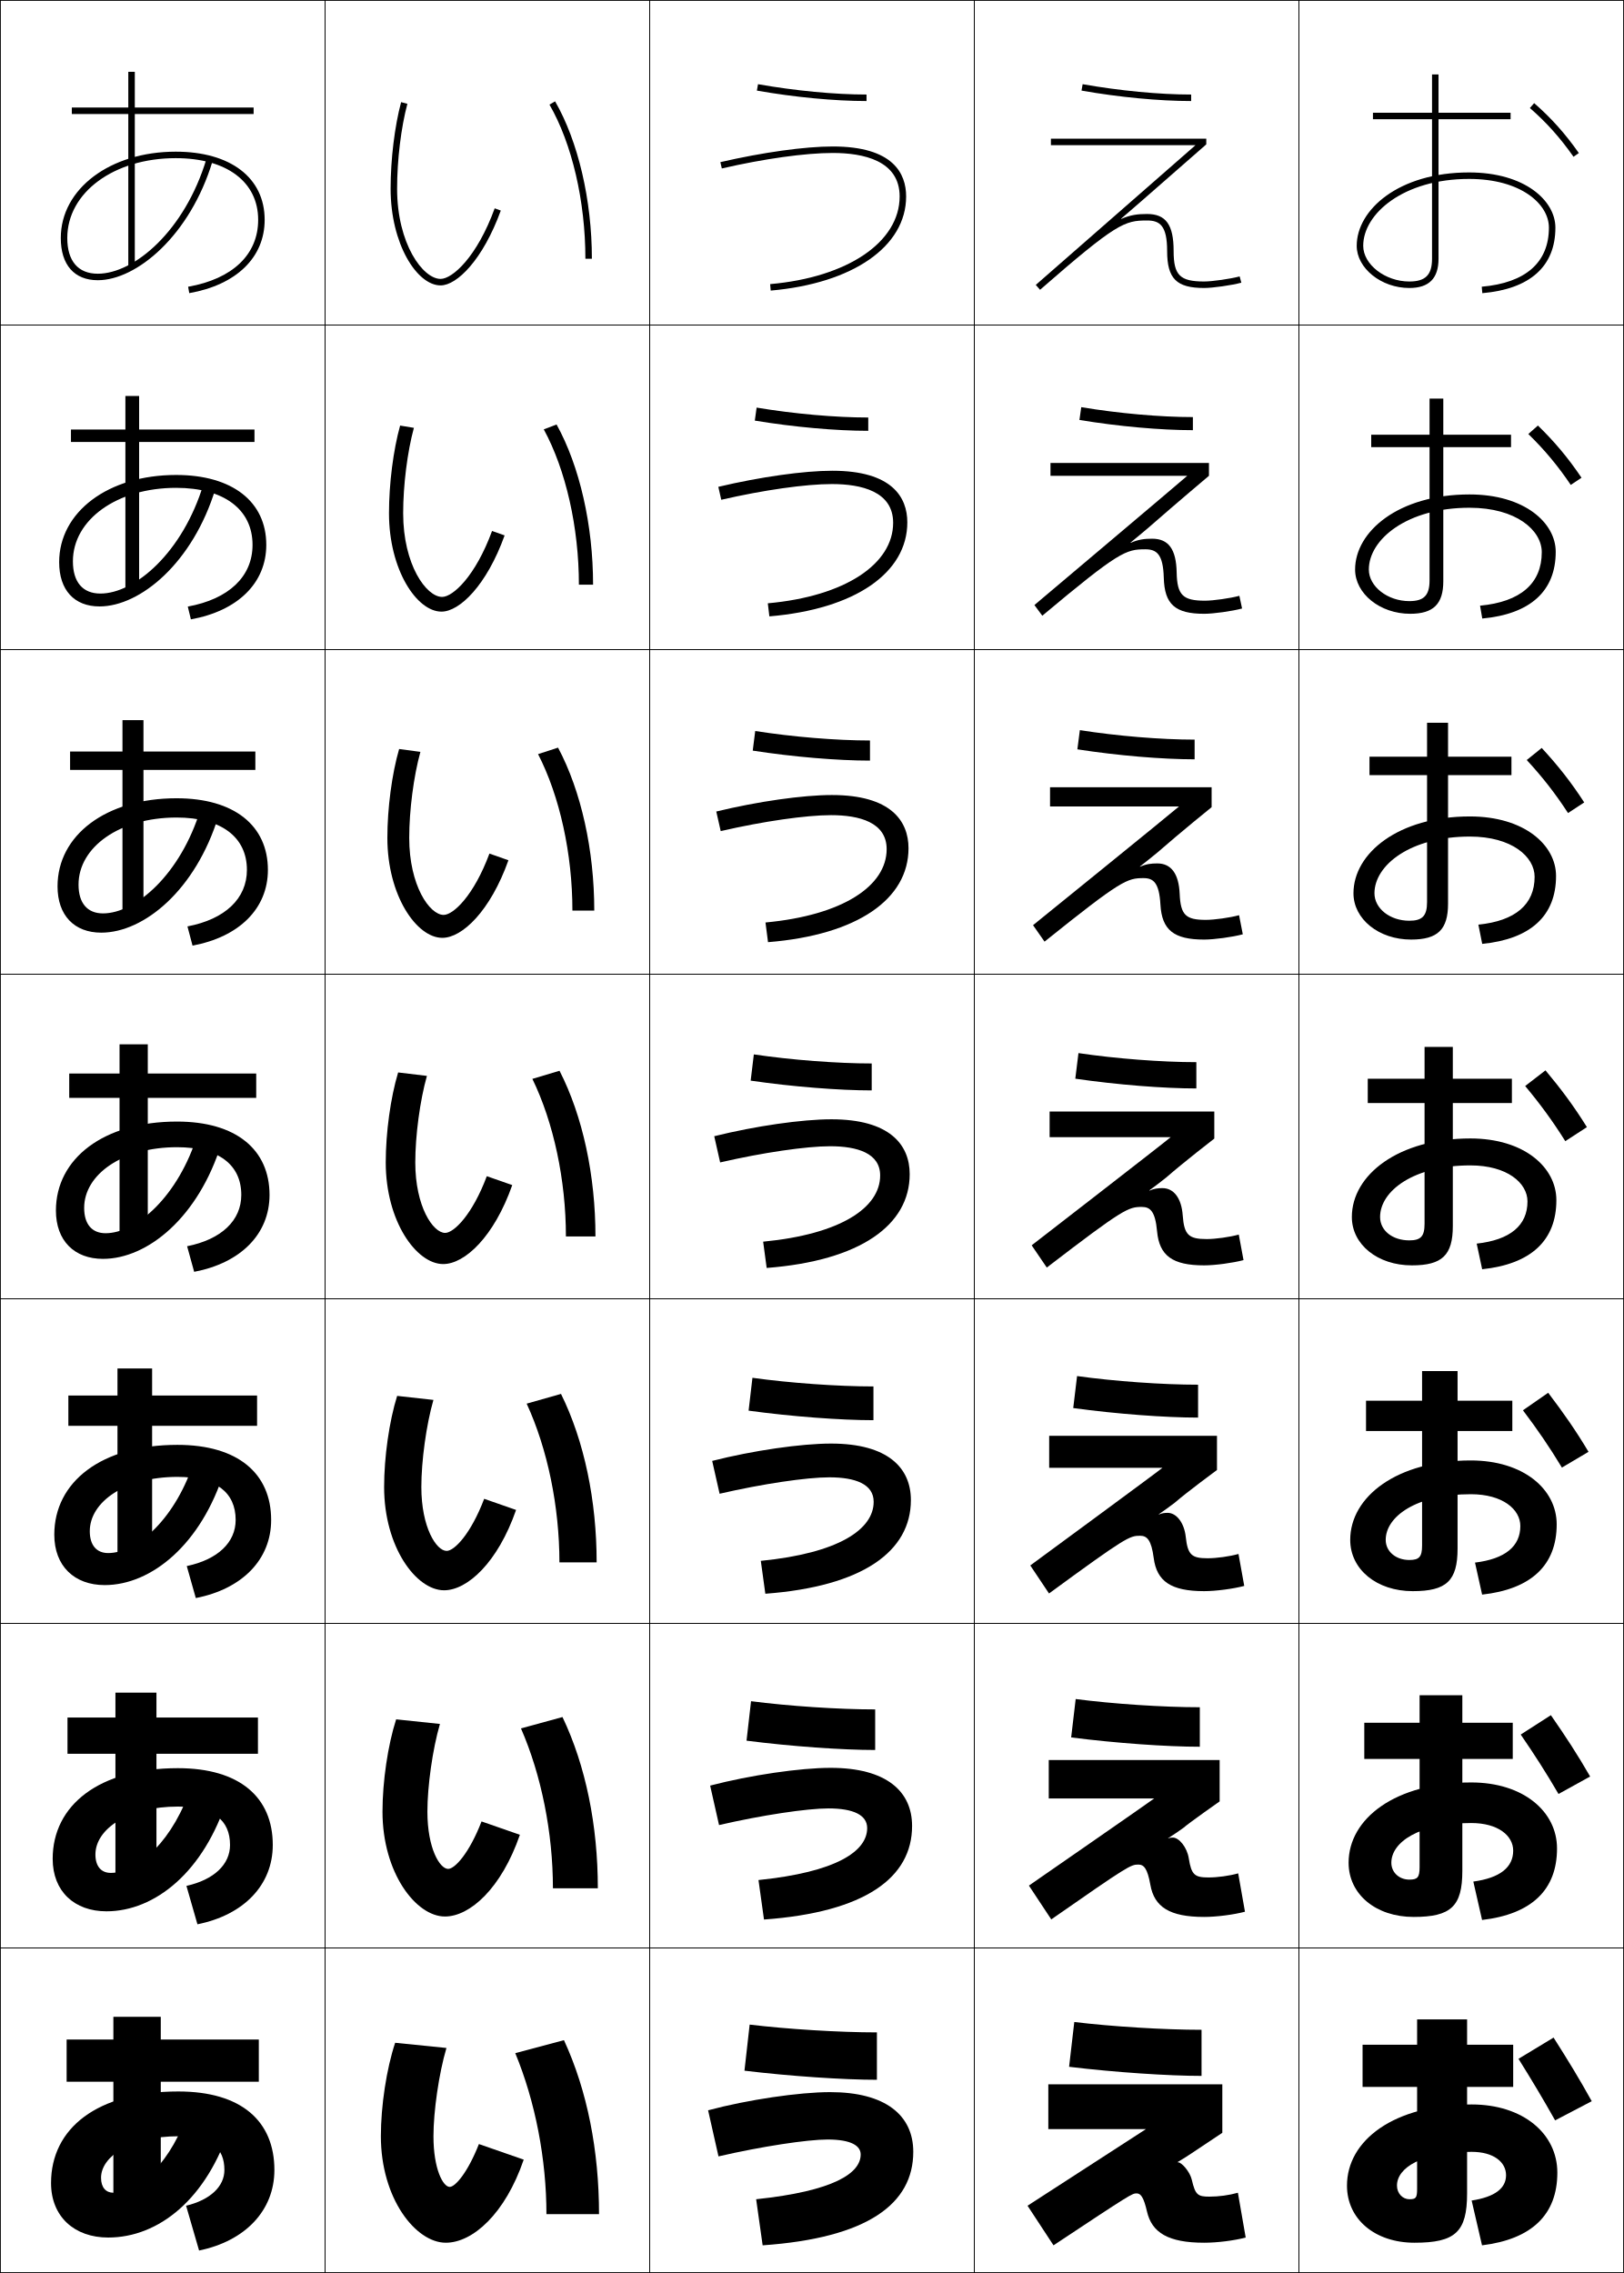
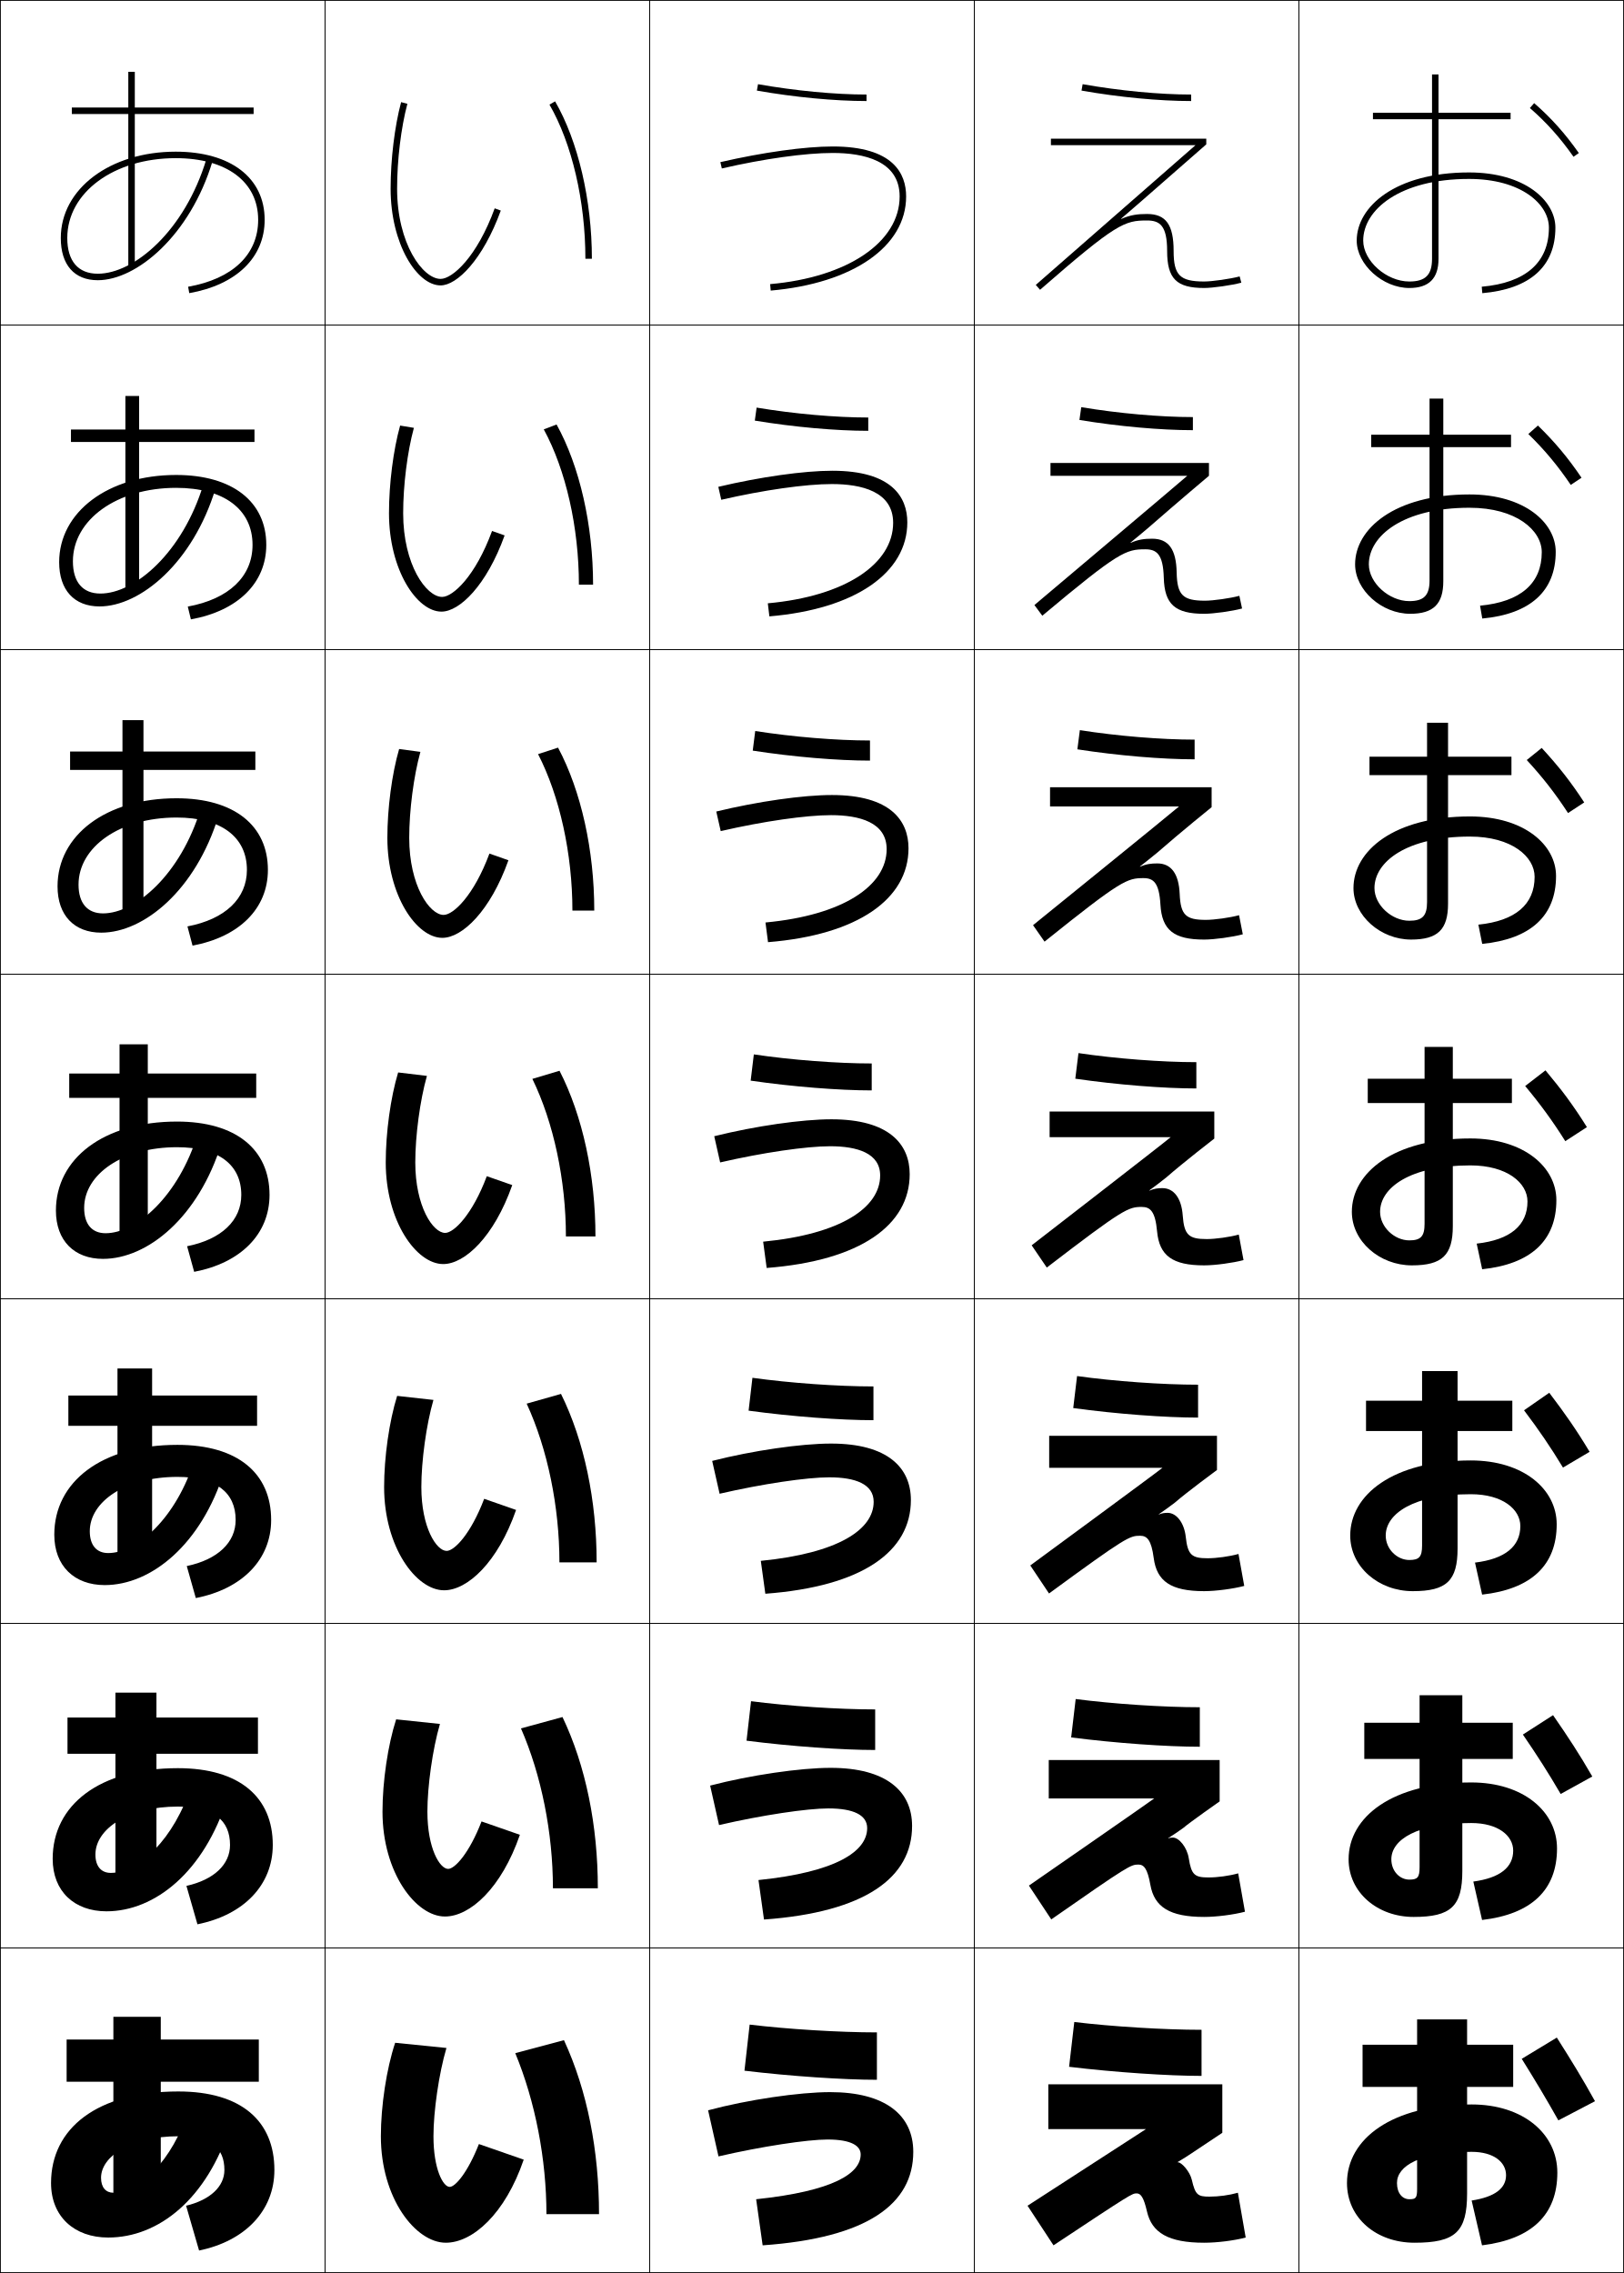
<svg xmlns="http://www.w3.org/2000/svg" width="500.25" height="700.25" viewBox="0 0 500.25 700.25" overflow="visible" enable-background="new 0 0 500.25 700.25" xml:space="preserve">
  <g id="glyphs">
    <g>
      <rect x="0.125" y="0.125" fill="none" stroke="#000000" stroke-width="0.25" width="100" height="100" />
      <rect x="400.125" y="0.125" fill="none" stroke="#000000" stroke-width="0.25" width="100" height="100" />
      <rect x="100.125" y="0.125" fill="none" stroke="#000000" stroke-width="0.25" width="100" height="100" />
      <rect x="200.125" y="0.125" fill="none" stroke="#000000" stroke-width="0.25" width="100" height="100" />
      <rect x="300.125" y="0.125" fill="none" stroke="#000000" stroke-width="0.25" width="100" height="100" />
      <rect x="0.125" y="100.125" fill="none" stroke="#000000" stroke-width="0.25" width="100" height="100" />
      <rect x="400.125" y="100.125" fill="none" stroke="#000000" stroke-width="0.25" width="100" height="100" />
      <rect x="100.125" y="100.125" fill="none" stroke="#000000" stroke-width="0.25" width="100" height="100" />
      <rect x="200.125" y="100.125" fill="none" stroke="#000000" stroke-width="0.25" width="100" height="100" />
      <rect x="300.125" y="100.125" fill="none" stroke="#000000" stroke-width="0.25" width="100" height="100" />
      <rect x="0.125" y="200.125" fill="none" stroke="#000000" stroke-width="0.25" width="100" height="100" />
      <rect x="400.125" y="200.125" fill="none" stroke="#000000" stroke-width="0.25" width="100" height="100" />
      <rect x="100.125" y="200.125" fill="none" stroke="#000000" stroke-width="0.25" width="100" height="100" />
      <rect x="200.125" y="200.125" fill="none" stroke="#000000" stroke-width="0.25" width="100" height="100" />
      <rect x="300.125" y="200.125" fill="none" stroke="#000000" stroke-width="0.25" width="100" height="100" />
      <rect x="0.125" y="300.125" fill="none" stroke="#000000" stroke-width="0.25" width="100" height="100" />
      <rect x="400.125" y="300.125" fill="none" stroke="#000000" stroke-width="0.25" width="100" height="100" />
      <rect x="100.125" y="300.125" fill="none" stroke="#000000" stroke-width="0.25" width="100" height="100" />
      <rect x="200.125" y="300.125" fill="none" stroke="#000000" stroke-width="0.25" width="100" height="100" />
      <rect x="300.125" y="300.125" fill="none" stroke="#000000" stroke-width="0.25" width="100" height="100" />
      <rect x="0.125" y="400.125" fill="none" stroke="#000000" stroke-width="0.25" width="100" height="100" />
      <rect x="400.125" y="400.125" fill="none" stroke="#000000" stroke-width="0.25" width="100" height="100" />
      <rect x="100.125" y="400.125" fill="none" stroke="#000000" stroke-width="0.25" width="100" height="100" />
      <rect x="200.125" y="400.125" fill="none" stroke="#000000" stroke-width="0.25" width="100" height="100" />
      <rect x="300.125" y="400.125" fill="none" stroke="#000000" stroke-width="0.25" width="100" height="100" />
      <rect x="0.125" y="500.125" fill="none" stroke="#000000" stroke-width="0.25" width="100" height="100" />
      <rect x="400.125" y="500.125" fill="none" stroke="#000000" stroke-width="0.25" width="100" height="100" />
      <rect x="100.125" y="500.125" fill="none" stroke="#000000" stroke-width="0.25" width="100" height="100" />
      <rect x="200.125" y="500.125" fill="none" stroke="#000000" stroke-width="0.25" width="100" height="100" />
      <rect x="300.125" y="500.125" fill="none" stroke="#000000" stroke-width="0.25" width="100" height="100" />
      <rect x="0.125" y="600.125" fill="none" stroke="#000000" stroke-width="0.25" width="100" height="100" />
      <rect x="400.125" y="600.125" fill="none" stroke="#000000" stroke-width="0.25" width="100" height="100" />
      <rect x="100.125" y="600.125" fill="none" stroke="#000000" stroke-width="0.25" width="100" height="100" />
      <rect x="200.125" y="600.125" fill="none" stroke="#000000" stroke-width="0.25" width="100" height="100" />
      <rect x="300.125" y="600.125" fill="none" stroke="#000000" stroke-width="0.25" width="100" height="100" />
    </g>
    <g>
      <path d="M169.259,32.225c6.929,12.001,11.066,29.758,11.066,47.5h2      c0-18.077-4.237-36.208-11.333-48.5L169.259,32.225z" />
      <path d="M178.325,180.125h4.367c0-18.311-4.13-36.507-11.245-49.351l-3.943,1.5      C174.307,144.761,178.325,162.528,178.325,180.125z" />
      <path d="M176.325,280.524h6.733c0-18.542-4.023-36.805-11.156-50.2l-6.155,2.001      C172.425,245.296,176.325,263.073,176.325,280.524z" />
      <path d="M174.325,380.924h9.1c0-18.775-3.917-37.104-11.067-51.05l-8.366,2.5      C170.544,345.83,174.325,363.617,174.325,380.924z" />
      <path d="M172.325,481.324h11.467c0-19.008-3.81-37.4-10.978-51.9l-10.578,3      C168.663,446.367,172.325,464.164,172.325,481.324z" />
      <path d="M170.325,581.725h13.833c0-19.24-3.703-37.699-10.889-52.75l-12.789,3.5      C166.781,546.902,170.325,564.709,170.325,581.725z" />
      <path d="M158.725,632.525c6.175,14.912,9.6,32.729,9.6,49.6h16.2      c0-19.475-3.596-37.998-10.8-53.6L158.725,632.525z" />
    </g>
    <g>
      <path d="M120.325,58.125c0,17.056,8.13,29.8,15.4,29.8      c5.043,0,13.031-7.92,18.54-23.058l-1.88-0.684      c-5.458,14.996-13.028,21.741-16.66,21.741c-5.463,0-13.4-10.83-13.4-27.8      c0-8.838,1.213-18.854,3.166-26.142l-1.932-0.518      C121.564,38.909,120.325,49.124,120.325,58.125z" />
      <path d="M127.497,131.807l-4.243-0.698c-2.106,7.538-3.429,17.954-3.429,27.017      c0,17.408,8.562,30.3,16.167,30.3c5.578,0,13.906-8.076,19.45-23.481      l-3.867-1.369c-5.123,13.959-12.069,20.317-15.383,20.317      c-4.891,0-12-9.936-12-25.767      C124.192,149.487,125.48,139.193,127.497,131.807z" />
      <path d="M129.502,231.63l-6.554-0.878C120.729,238.383,119.325,249,119.325,258.125      c0,17.76,8.995,30.8,16.933,30.8c6.113,0,14.782-8.231,20.36-23.905      l-5.853-2.056c-4.79,12.923-11.112,18.894-14.107,18.894      c-4.318,0-10.6-9.041-10.6-23.732      C126.058,249.688,127.42,239.116,129.502,231.63z" />
      <path d="M131.508,331.453l-8.866-1.059c-2.33,7.725-3.817,18.543-3.817,27.73      c0,18.111,9.426,31.299,17.7,31.299c6.648,0,15.658-8.387,21.27-24.328      l-7.84-2.742c-4.455,11.887-10.153,17.471-12.83,17.471      c-3.746,0-9.2-8.148-9.2-21.699C127.925,349.888,129.362,339.038,131.508,331.453      z" />
      <path d="M133.514,431.277l-11.178-1.24c-2.441,7.82-4.011,18.838-4.011,28.088      c0,18.465,9.858,31.799,18.467,31.799c7.183,0,16.534-8.543,22.18-24.752      l-9.826-3.428c-4.122,10.85-9.195,16.047-11.554,16.047      c-3.173,0-7.8-7.254-7.8-19.666      C129.792,450.088,131.303,438.961,133.514,431.277z" />
      <path d="M135.519,531.102l-13.489-1.42c-2.552,7.912-4.206,19.133-4.206,28.443      c0,18.816,10.29,32.299,19.233,32.299c7.718,0,17.409-8.697,23.09-25.176      l-11.813-4.113c-3.787,9.812-8.236,14.623-10.277,14.623      c-2.601,0-6.4-6.359-6.4-17.633      C131.658,550.289,133.245,538.885,135.519,531.102z" />
      <path d="M138.525,673.725c-2.028,0-5-5.465-5-15.6c0-7.635,1.661-19.318,4-27.201      l-15.8-1.6c-2.664,8.008-4.4,19.428-4.4,28.801      c0,19.17,10.722,32.799,20,32.799c8.253,0,18.285-8.854,24-25.6l-13.8-4.799      C144.072,669.301,140.247,673.725,138.525,673.725z" />
    </g>
    <g>
      <path d="M221.9,49.95l0.45,1.949C235.298,48.909,248.074,47.125,256.525,47.125      c9.397,0,20.6,2.324,20.6,13.4c0,14.062-16.029,24.914-39.888,27.004      l0.175,1.992C262.752,87.303,279.125,75.921,279.125,60.525      C279.125,53.5,275.204,45.125,256.525,45.125C247.932,45.125,234.988,46.929,221.9,49.95z" />
      <path d="M221.271,149.979l0.909,3.991c13.007-3.004,25.996-4.846,34.079-4.846      c9.06,0,18.866,2.269,18.866,11.934c0,12.683-14.733,22.643-38.606,24.804      l0.479,4.026c26.511-2.227,42.494-13.467,42.494-28.964      c0-7.744-4.709-15.899-23.1-15.899      C247.651,145.025,234.217,146.915,221.271,149.979z" />
      <path d="M220.642,250.008l1.367,6.033c13.066-3.017,26.268-4.916,33.983-4.916      c8.723,0,17.134,2.212,17.134,10.467c0,11.304-13.438,20.37-37.325,22.603      l0.783,6.062c27.684-2.234,43.274-13.332,43.274-28.931      c0-8.463-5.495-16.4-23.6-16.4      C247.371,244.925,233.447,246.901,220.642,250.008z" />
      <path d="M220.012,350.037l1.825,8.074c13.126-3.031,26.54-4.986,33.887-4.986      c8.384,0,15.4,2.154,15.4,9c0,9.924-12.142,18.098-36.044,20.402l1.087,8.096      c28.855-2.242,44.056-13.199,44.056-28.898c0-9.182-6.284-16.9-24.1-16.9      C247.09,344.824,232.676,346.887,220.012,350.037z" />
      <path d="M219.383,450.066l2.283,10.115c13.185-3.043,26.812-5.057,33.792-5.057      c8.046,0,13.667,2.098,13.667,7.533c0,8.545-10.846,15.826-34.763,18.201      l1.392,10.131c30.026-2.25,44.837-13.064,44.837-28.865      c0-9.902-7.071-17.4-24.6-17.4      C246.809,444.725,231.906,446.873,219.383,450.066z" />
      <path d="M218.754,550.096l2.741,12.156c13.245-3.057,27.083-5.127,33.696-5.127      c7.708,0,11.934,2.041,11.934,6.066c0,7.166-9.55,13.555-33.481,16l1.696,12.166      c31.199-2.258,45.619-12.93,45.619-28.832c0-10.621-7.859-17.9-25.1-17.9      C246.529,544.625,231.135,546.859,218.754,550.096z" />
      <path d="M234.925,691.725c32.37-2.266,46.399-12.795,46.399-28.801      c0-11.338-8.646-18.398-25.6-18.398c-9.477,0-25.36,2.32-37.6,5.6      l3.2,14.199c13.304-3.07,27.355-5.199,33.6-5.199      c7.37,0,10.2,1.984,10.2,4.6c0,5.787-8.254,11.281-32.2,13.801      L234.925,691.725z" />
    </g>
    <g>
      <path d="M233.151,27.909C244.743,29.953,257.053,31.125,266.925,31.125v-2      c-9.761,0-21.944-1.161-33.426-3.186L233.151,27.909z" />
      <path d="M232.513,129.579c12.035,1.989,25.026,3.146,34.945,3.146V128.625      c-10.062,0-22.886-1.134-34.388-3.055L232.513,129.579z" />
      <path d="M231.875,231.248c12.477,1.935,26.15,3.076,36.116,3.076V228.125      c-10.366,0-23.829-1.107-35.351-2.924L231.875,231.248z" />
      <path d="M231.238,332.916c12.919,1.881,27.274,3.008,37.287,3.008v-8.3      c-10.668,0-24.771-1.081-36.313-2.792L231.238,332.916z" />
      <path d="M230.6,434.586c13.362,1.826,28.398,2.938,38.458,2.938V427.125      c-10.972,0-25.715-1.054-37.276-2.662L230.6,434.586z" />
      <path d="M229.962,536.256c13.804,1.771,29.522,2.869,39.629,2.869v-12.5      c-11.273,0-26.658-1.027-38.238-2.531L229.962,536.256z" />
      <path d="M229.325,637.924c14.247,1.719,30.646,2.801,40.8,2.801V626.125      c-11.576,0-27.6-1-39.2-2.4L229.325,637.924z" />
    </g>
    <g>
      <path d="M333.15,27.909C344.744,29.953,357.054,31.125,366.925,31.125v-2      c-9.76,0-21.943-1.161-33.427-3.186L333.15,27.909z" />
      <path d="M332.513,129.379c12.036,1.989,25.027,3.146,34.946,3.146v-4.034      c-10.063,0-22.887-1.134-34.39-3.054L332.513,129.379z" />
      <path d="M331.875,230.848c12.478,1.936,26.151,3.077,36.116,3.077v-6.066      c-10.365,0-23.829-1.108-35.351-2.924L331.875,230.848z" />
      <path d="M331.237,332.316c12.92,1.881,27.274,3.008,37.287,3.008v-8.101      c-10.668,0-24.771-1.081-36.313-2.792L331.237,332.316z" />
      <path d="M330.6,433.785c13.362,1.828,28.398,2.939,38.459,2.939v-10.135      c-10.971,0-25.715-1.053-37.276-2.66L330.6,433.785z" />
      <path d="M329.962,535.256c13.805,1.771,29.522,2.869,39.63,2.869v-12.168      c-11.273,0-26.657-1.027-38.238-2.529L329.962,535.256z" />
      <path d="M329.324,636.725c14.247,1.719,30.646,2.801,40.801,2.801v-14.201      c-11.576,0-27.6-1-39.2-2.4L329.324,636.725z" />
    </g>
    <g>
      <path d="M345.355,67.362c1.988-1.695,3.958-3.397,5.881-5.08      c10.882-9.52,20.347-17.806,20.347-17.806v-1.752h-47.858v2h44.539      c-3.698,3.236-49.197,43.048-49.197,43.048l1.316,1.506      c23.55-20.57,26.068-21.354,32.941-21.354c3.928,0,6.201,1.538,6.201,9.399      c0,8.523,2.877,11.4,11.399,11.4c2.656,0,8.439-0.824,11.459-1.634      l-0.518-1.932c-2.839,0.761-8.463,1.565-10.941,1.565      c-7.467,0-9.399-1.933-9.399-9.4c0-8.097-2.376-11.399-8.201-11.399      c-2.861,0-5.093,0.271-7.919,1.524L345.355,67.362z" />
      <path d="M323.592,142.624v3.968h42.128c-3.082,2.696-47.077,39.807-47.077,39.807      l2.431,3.287c23.604-19.781,25.758-20.461,31.718-20.461      c3.483,0,5.504,1.47,5.701,8.766c0.222,8.187,3.488,11.101,12.433,11.101      c2.881,0,8.565-0.795,11.683-1.628l-0.831-3.909      c-2.821,0.763-8.035,1.504-10.585,1.504c-6.815,0-8.596-1.696-8.732-8.7      c-0.14-7.157-2.498-10.396-7.544-10.396c-2.389,0-4.253,0.227-6.612,1.271      l-0.048-0.084c1.983-1.605,3.756-3.108,5.644-4.7      c9.067-7.933,18.509-15.874,18.509-15.874v-3.949H323.592z" />
      <path d="M323.458,242.524v5.934h39.717c-2.465,2.157-44.955,36.565-44.955,36.565      l3.544,5.07c23.658-18.992,25.447-19.569,30.494-19.569      c3.038,0,4.813,1.402,5.2,8.133c0.45,7.85,4.101,10.801,13.467,10.801      c3.104,0,8.689-0.766,11.906-1.623l-1.146-5.888      c-2.804,0.767-7.607,1.443-10.228,1.443c-6.164,0-7.786-1.458-8.066-7.999      c-0.267-6.217-2.62-9.394-6.886-9.394c-1.917,0-3.413,0.181-5.306,1.016      l-0.046-0.081c1.979-1.516,3.554-2.819,5.404-4.321      c7.255-6.346,16.672-13.941,16.672-13.941v-6.146H323.458z" />
      <path d="M323.324,342.424v7.9h37.307c-1.85,1.617-42.835,33.324-42.835,33.324      L322.454,390.5c23.713-18.201,25.137-18.676,29.271-18.676      c2.594,0,4.135,1.336,4.7,7.5c0.689,7.514,4.711,10.5,14.5,10.5      c3.327,0,8.814-0.736,12.129-1.617l-1.459-7.865      c-2.785,0.768-7.18,1.383-9.87,1.383c-5.513,0-6.965-1.219-7.399-7.301      c-0.377-5.275-2.743-8.391-6.229-8.391c-1.444,0-2.573,0.137-3.999,0.764      l-0.044-0.08c1.975-1.426,3.351-2.529,5.167-3.941      c5.44-4.76,14.833-12.009,14.833-12.009v-8.343H323.324z" />
      <path d="M323.191,442.324v9.867h34.896c-1.233,1.078-40.715,30.082-40.715,30.082      l5.772,8.635C346.912,473.496,347.971,473.125,351.191,473.125      c2.149,0,3.467,1.269,4.2,6.866c0.94,7.177,5.322,10.2,15.533,10.2      c3.552,0,8.94-0.708,12.353-1.611l-1.772-9.844      c-2.768,0.771-6.752,1.321-9.513,1.321c-4.861,0-6.126-0.979-6.733-6.6      c-0.469-4.333-2.865-7.387-5.57-7.387c-0.973,0-1.734,0.091-2.693,0.508      l-0.042-0.076c1.97-1.335,3.148-2.241,4.929-3.562      c3.628-3.173,12.996-10.076,12.996-10.076v-10.539h-51.687V442.324z" />
      <path d="M323.059,542.225v11.832h32.483c-0.616,0.541-38.593,26.844-38.593,26.844      l6.886,10.416c23.822-16.625,24.516-16.893,26.823-16.893      c1.704,0,2.81,1.199,3.699,6.232c1.209,6.84,5.935,9.9,16.567,9.9      c3.775,0,9.065-0.678,12.576-1.605l-2.087-11.82      c-2.749,0.773-6.323,1.26-9.155,1.26c-4.21,0-5.256-0.742-6.067-5.898      c-0.534-3.396-2.987-6.385-4.912-6.385c-0.5,0-0.895,0.045-1.387,0.254      l-0.04-0.074c1.966-1.244,2.946-1.951,4.691-3.182      c1.813-1.588,11.157-8.145,11.157-8.145v-12.736H323.059z" />
      <path d="M381.324,675.525c-2.731,0.775-5.896,1.199-8.799,1.199      c-3.559,0-4.318-0.523-5.4-5.199c-0.57-2.465-3.109-5.381-4.255-5.381      c-0.027,0-0.055,0-0.08,0l-0.038-0.072c1.961-1.154,2.744-1.662,4.453-2.803      l9.32-6.213V642.125h-53.601v13.799h30.073l-36.473,23.602l8,12.199      c23.877-15.836,24.205-16,25.6-16c1.26,0,2.167,1.125,3.199,5.6      c1.499,6.492,6.546,9.6,17.601,9.6c3.999,0,9.19-0.648,12.8-1.6      L381.324,675.525z" />
    </g>
    <g>
+       <path d="M471.269,33.28c5.093,4.426,9.362,9.197,13.438,15.018l1.639-1.147      c-4.172-5.957-8.545-10.844-13.764-15.38L471.269,33.28z" />
+       <path d="M470.783,133.711c4.932,4.789,9.065,9.727,13.078,15.676l3.312-2.208      c-4.114-6.116-8.328-11.12-13.43-16.083L470.783,133.711z" />
+       <path d="M470.299,234.143c4.771,5.152,8.768,10.256,12.719,16.332l4.986-3.267      c-4.057-6.275-8.112-11.396-13.096-16.786L470.299,234.143z" />
+       <path d="M469.813,334.574c4.609,5.516,8.471,10.783,12.359,16.988l6.661-4.326      c-4-6.436-7.896-11.672-12.762-17.489L469.813,334.574z" />
+       <path d="M469.462,434.473c4.447,5.877,8.173,11.312,11.999,17.645l8.203-4.852      c-3.943-6.596-7.681-11.947-12.428-18.193L469.462,434.473z" />
+       <path d="M469.11,534.369c4.286,6.242,7.876,11.842,11.64,18.305l9.744-5.379      c-3.887-6.754-7.466-12.225-12.094-18.896L469.11,534.369z" />
+       <path d="M491.324,647.324c-3.83-6.914-7.25-12.5-11.76-19.6l-10.806,6.543      c4.125,6.605,7.579,12.371,11.28,18.961L491.324,647.324z" />
+     </g>
+     <g>
+       <path d="M456.525,691.725c15.338-1.883,23.199-9.455,23.199-22.4      c0-12-10.578-21-26.4-21c-24.758,0-38.399,10.709-38.399,24.201      c0,10.762,9.042,18.398,20.8,18.398c12.58,0,16.2-3.316,16.2-15.199      v-32.801H466.125v-13h-14.2V622.125h-15.399v7.799h-16.801v13h16.801v31.4      c0,2.826-0.377,3.199-2.4,3.199c-2.073,0-3.801-1.791-3.801-4.998      c0-5.277,7.097-9.602,23-9.602c6.781,0,10.601,3.16,10.601,7.201      c0,3.986-3.356,6.684-10.601,7.799L456.525,691.725z" />
+       <path d="M456.539,591.49c15.236-1.783,23.086-9.258,23.086-22.033      c0-11.373-10.369-20.334-26.435-20.334c-24.417,0-37.766,10.686-37.766,23.668      c0,10.197,8.872,17.766,20.033,17.766c11.492,0,15-3.254,15-14.166v-34.5h15.533v-11.166      h-15.533v-8.467h-13.166v8.467h-17.034v11.166h17.034v33.334      c0,3.184-0.652,3.832-3.167,3.832c-2.9,0-5.534-2.553-5.534-6.266      c0-5.971,7.78-11.166,24.6-11.166c8.314,0,12.935,3.92,12.935,8.5      c0,5.109-3.99,8.406-12.282,9.533L456.539,591.49z" />
+       <path d="M456.554,491.256c15.135-1.684,22.971-9.061,22.971-21.666      c0-10.746-10.159-19.666-26.467-19.666c-24.077,0-37.133,10.66-37.133,23.135      c0,9.631,8.703,17.133,19.267,17.133c10.405,0,13.801-3.193,13.801-13.135v-36.199      h16.866v-9.334h-16.866v-9.133h-10.934v9.133h-17.268v9.334h17.268V476.125      c0,3.541-0.927,4.467-3.934,4.467c-3.727,0-7.267-3.315-7.267-7.533      c0-6.665,8.463-12.733,26.199-12.733c9.848,0,15.268,4.683,15.268,9.8      c0,6.233-4.623,10.129-13.963,11.268L456.554,491.256z" />
+       <path d="M421.324,332.324v7.5h17.501v37.201c0,3.898-1.202,5.1-4.7,5.1      c-4.554,0-9-4.076-9-8.801c0-7.359,9.146-14.299,27.8-14.299      c11.38,0,17.601,5.443,17.601,11.1c0,7.355-5.256,11.852-15.645,13.002      l1.688,7.895c15.033-1.584,22.856-8.863,22.856-21.297c0-10.121-9.95-19-26.5-19      c-23.737,0-36.5,10.637-36.5,22.6c0,9.066,8.533,16.5,18.5,16.5      c9.317,0,12.601-3.131,12.601-12.1v-37.9h18.199v-7.5h-18.199v-9.8h-8.7      v9.8H421.324z" />
+       <path d="M421.857,233.124v5.667h17.734v39.134c0,4.256-1.478,5.732-5.467,5.732      c-5.381,0-10.733-4.837-10.733-10.065c0-8.054,9.83-15.867,29.399-15.867      c12.913,0,19.935,6.205,19.935,12.399c0,8.479-5.889,13.575-17.325,14.736      l1.183,5.928c14.931-1.486,22.741-8.666,22.741-20.931      c0-9.494-9.74-18.333-26.533-18.333c-23.396,0-35.866,10.612-35.866,22.067      c0,8.499,8.363,15.865,17.733,15.865c8.229,0,11.4-3.067,11.4-11.066v-39.6      h19.532v-5.667h-19.532v-10.467h-6.467v10.467H421.857z" />
+       <path d="M422.392,133.925v3.833h17.967v41.067c0,4.613-1.753,6.366-6.233,6.366      c-6.207,0-12.467-5.598-12.467-11.333c0-8.748,10.515-17.434,31-17.434      c14.446,0,22.267,6.967,22.267,13.7c0,9.602-6.521,15.297-19.006,16.469      l0.679,3.96c14.829-1.387,22.627-8.469,22.627-20.562      c0-8.868-9.531-17.667-26.566-17.667c-23.056,0-35.233,10.589-35.233,21.534      c0,7.934,8.194,15.232,16.967,15.232c7.143,0,10.2-3.006,10.2-10.033v-41.3      h20.866v-3.833h-20.866v-11.134h-4.233v11.134H422.392z" />
+       <path d="M452.525,55.125c15.979,0,24.6,7.729,24.6,15      c0,10.725-7.153,17.02-20.687,18.203l0.174,1.992      C471.34,89.032,479.125,82.049,479.125,70.125c0-8.241-9.322-17-26.6-17      c-22.716,0-34.601,10.564-34.601,21c0,7.368,8.024,14.6,16.2,14.6      c6.056,0,9-2.944,9-9v-43h22.199v-2H443.125V22.925h-2v11.8h-18.2v2H441.125v43      c0,4.972-2.028,7-7,7c-7.034,0-14.2-6.358-14.2-12.6      C419.925,64.683,431.123,55.125,452.525,55.125z" />
+     </g>
+     <g>
      <polygon points="78.125,33.125 41.525,33.125 41.525,22.125 39.525,22.125 39.525,33.125 22.125,33.125       22.125,35.125 39.525,35.125 39.525,82.125 41.525,82.125 41.525,35.125 78.125,35.125 " />
      <polygon points="21.858,132.324 21.858,136.158 38.625,136.158 38.625,182.524       42.858,182.524 42.858,136.158 78.391,136.158 78.391,132.324 42.858,132.324       42.858,121.991 38.625,121.991 38.625,132.324 " />
      <polygon points="21.592,231.524 21.592,237.191 37.725,237.191 37.725,282.925       44.192,282.925 44.192,237.191 78.658,237.191 78.658,231.524 44.192,231.524       44.192,221.857 37.725,221.857 37.725,231.524 " />
      <polygon points="21.325,330.725 21.325,338.225 36.824,338.225 36.824,383.324       45.525,383.324 45.525,338.225 78.925,338.225 78.925,330.725 45.525,330.725       45.525,321.725 36.824,321.725 36.824,330.725 " />
      <polygon points="21.059,429.924 21.059,439.258 36.19,439.258 36.19,483.725       46.858,483.725 46.858,439.258 79.191,439.258 79.191,429.924 46.858,429.924       46.858,421.59 36.19,421.59 36.19,429.924 " />
      <polygon points="20.792,529.123 20.792,540.291 35.557,540.291 35.557,584.125 48.192,584.125       48.192,540.291 79.458,540.291 79.458,529.123 48.192,529.123 48.192,521.457       35.557,521.457 35.557,529.123 " />
      <polygon points="79.725,628.324 49.525,628.324 49.525,621.324 34.924,621.324       34.924,628.324 20.525,628.324 20.525,641.324 34.924,641.324 34.924,684.525       49.525,684.525 49.525,641.324 79.725,641.324 " />
    </g>
    <g>
      <path d="M54.125,46.725c-20.182,0-35.4,11.436-35.4,26.601c0,8.262,4.155,13,11.4,13      c11.934,0,28.422-13.731,35.357-36.711l-1.914-0.578      C56.901,71.125,41.328,84.325,30.125,84.325c-6.062,0-9.4-3.907-9.4-11      c0-14.024,14.359-24.601,33.4-24.601c15.668,0,25.4,7.28,25.4,19      c0,10.684-7.863,18.197-21.574,20.615l0.348,1.97      c14.544-2.564,23.227-11.008,23.227-22.585      C81.525,54.771,71.026,46.725,54.125,46.725z" />
      <path d="M57.846,186.87l0.957,3.942c14.484-2.623,23.222-11.225,23.222-22.954      c0-13.294-10.429-21.534-27.767-21.534c-20.995,0-36.034,11.43-36.034,26.867      c0,8.613,4.664,13.634,12.434,13.634c12.539,0,28.759-13.425,35.731-36.326      l-3.728-1.315c-6.391,21.051-21.095,33.674-31.737,33.674      c-5.435,0-8.466-3.526-8.466-9.933c0-12.792,13.512-22.634,31.8-22.634      c14.729,0,23.534,6.66,23.534,17.567      C77.792,177.599,70.522,184.554,57.846,186.87z" />
      <path d="M57.742,285.401l1.565,5.913c14.424-2.68,23.218-11.44,23.218-23.323      c0-13.634-10.359-22.066-28.134-22.066c-21.808,0-36.667,11.424-36.667,27.134      c0,8.965,5.173,14.267,13.467,14.267c13.143,0,29.097-13.117,36.105-35.941      l-5.542-2.052c-6.114,20.012-19.948,32.06-30.029,32.06      c-4.808,0-7.533-3.146-7.533-8.867c0-11.56,12.666-20.667,30.2-20.667      c13.79,0,21.667,6.041,21.667,16.134      C76.059,276.79,69.383,283.186,57.742,285.401z" />
      <path d="M57.638,383.932l2.174,7.885c14.364-2.736,23.213-11.656,23.214-23.691      c0-13.975-10.289-22.602-28.501-22.602c-22.622,0-37.3,11.418-37.3,27.402      c0,9.316,5.682,14.898,14.5,14.898c13.747,0,29.434-12.809,36.479-35.555      l-7.356-2.789c-5.837,18.973-18.802,30.443-28.322,30.443      c-4.181,0-6.6-2.766-6.6-7.799c0-10.328,11.819-18.701,28.6-18.701      c12.851,0,19.801,5.422,19.801,14.701      C74.325,375.98,68.243,381.816,57.638,383.932z" />
      <path d="M57.533,482.463l2.783,9.855c14.304-2.793,23.208-11.873,23.209-24.061      c0-14.314-10.219-23.135-28.868-23.135c-23.436,0-37.933,11.412-37.933,27.668      c0,9.67,6.19,15.533,15.533,15.533c14.352,0,29.771-12.502,36.853-35.17      l-9.17-3.525c-5.561,17.932-17.656,28.828-26.616,28.828      c-3.554,0-5.666-2.385-5.666-6.732c0-9.096,10.972-16.734,26.999-16.734      c11.912,0,17.934,4.801,17.934,13.268C72.591,475.172,67.103,480.449,57.533,482.463z      " />
      <path d="M57.429,580.994l3.391,11.828c14.244-2.852,23.204-12.09,23.206-24.432      c0-14.656-10.15-23.666-29.234-23.666c-24.25,0-38.566,11.404-38.566,27.934      c0,10.021,6.699,16.166,16.566,16.166c14.956,0,30.109-12.195,37.226-34.785      l-10.985-4.264c-5.284,16.895-16.509,27.215-24.908,27.215      c-2.927,0-4.732-2.004-4.732-5.666c0-7.863,10.126-14.766,25.399-14.766      c10.972,0,16.067,4.18,16.067,11.832      C70.858,574.363,65.964,579.08,57.429,580.994z" />
      <path d="M31.125,670.924c0-6.631,9.279-12.799,23.799-12.799      c10.033,0,14.201,3.561,14.201,10.4c0,5.029-4.301,9.188-11.801,11l4,13.799      c14.184-2.908,23.199-12.307,23.201-24.799c0-14.998-10.08-24.201-29.602-24.201      c-25.062,0-39.199,11.398-39.199,28.201c0,10.373,7.207,16.799,17.6,16.799      c15.561,0,30.446-11.887,37.6-34.4l-12.799-5      c-5.008,15.855-15.363,25.6-23.201,25.6      C32.624,675.523,31.125,673.898,31.125,670.924z" />
    </g>
-     <g>
-       <path d="M471.269,33.28c5.093,4.426,9.362,9.197,13.438,15.018l1.639-1.147      c-4.172-5.957-8.546-10.844-13.764-15.38L471.269,33.28z" />
-       <path d="M470.783,133.711c4.932,4.789,9.065,9.727,13.078,15.676l3.312-2.208      c-4.114-6.116-8.329-11.12-13.43-16.083L470.783,133.711z" />
-       <path d="M470.299,234.143c4.771,5.152,8.768,10.256,12.719,16.332l4.986-3.267      c-4.057-6.275-8.112-11.396-13.096-16.786L470.299,234.143z" />
-       <path d="M469.813,334.574c4.609,5.516,8.471,10.783,12.359,16.988l6.661-4.326      c-4-6.436-7.896-11.672-12.762-17.489L469.813,334.574z" />
-       <path d="M469.128,434.473c4.448,5.877,8.174,11.312,12,17.645l8.202-4.852      c-3.942-6.596-7.681-11.947-12.428-18.193L469.128,434.473z" />
-       <path d="M468.443,534.369c4.286,6.242,7.877,11.842,11.641,18.305l9.743-5.379      c-3.887-6.754-7.465-12.225-12.094-18.896L468.443,534.369z" />
-       <path d="M490.324,647.324c-3.83-6.914-7.25-12.5-11.76-19.6l-10.807,6.543      c4.125,6.605,7.58,12.371,11.281,18.961L490.324,647.324z" />
-     </g>
-     <g>
-       <path d="M417.925,75.724c0,6.925,7.57,13,16.2,13c6.056,0,9-2.944,9-9V36.725h22.199v-2      H443.125V22.925h-2v11.8h-18.2v2H441.125v42.999c0,4.972-2.028,7-7,7      c-7.432,0-14.2-5.243-14.2-11c0-9.907,12.464-20.6,32.601-20.6      c15.979,0,24.6,7.729,24.6,15c0,10.726-7.153,17.021-20.687,18.204      l0.174,1.992C471.34,89.032,479.125,82.049,479.125,70.124c0-8.241-9.322-17-26.6-17      C430.867,53.124,417.925,64.614,417.925,75.724z" />
-       <path d="M422.391,133.924v3.834h17.968v41.066c0,4.613-1.753,6.366-6.233,6.366      c-6.678,0-12.467-4.497-12.467-9.732c0-9.281,11.755-19.034,31-19.034      c14.446,0,22.267,6.967,22.267,13.7c0,9.603-6.521,15.298-19.006,16.47      l0.679,3.96c14.829-1.387,22.627-8.469,22.627-20.563      c0-8.867-9.531-17.667-26.566-17.667c-21.821,0-35.233,11.4-35.233,23.135      c0,7.439,7.687,13.632,16.967,13.632c7.143,0,10.2-3.006,10.2-10.033v-41.299      h20.865v-3.834h-20.865v-11.133h-4.233v11.133H422.391z" />
-       <path d="M421.857,233.124v5.667h17.734v39.134c0,4.256-1.478,5.732-5.467,5.732      c-5.923,0-10.733-3.751-10.733-8.466c0-8.653,11.047-17.467,29.4-17.467      c12.912,0,19.934,6.205,19.934,12.399c0,8.479-5.889,13.575-17.325,14.736      l1.183,5.928c14.932-1.485,22.742-8.666,22.742-20.931      c0-9.494-9.741-18.333-26.533-18.333c-21.984,0-35.867,11.308-35.867,23.667      c0,7.955,7.803,14.266,17.733,14.266c8.23,0,11.4-3.068,11.4-11.066v-39.6      h19.532v-5.667h-19.532v-10.466h-6.467v10.466H421.857z" />
-       <path d="M421.324,332.324v7.5h17.501v37.201c0,3.898-1.202,5.1-4.7,5.1      c-5.169,0-9-3.006-9-7.199c0-8.027,10.339-15.9,27.8-15.9      c11.38,0,17.601,5.443,17.601,11.1c0,7.355-5.256,11.852-15.645,13.002      l1.688,7.895c15.033-1.584,22.856-8.863,22.856-21.297c0-10.121-9.95-19-26.5-19      c-22.147,0-36.5,11.217-36.5,24.201c0,8.469,7.919,14.898,18.5,14.898      c9.317,0,12.601-3.131,12.601-12.1v-37.9h18.199v-7.5h-18.199v-9.8h-8.7      v9.8H421.324z" />
-       <path d="M420.791,431.523v9.334h17.268V476.125c0,3.541-0.928,4.466-3.934,4.466      c-4.108,0-7.268-2.579-7.268-6.199c0-7.169,9.402-14.066,26.2-14.066      c9.847,0,15.268,4.683,15.268,9.8c0,6.233-4.623,10.129-13.963,11.268      l2.191,9.863c15.135-1.684,22.971-9.061,22.971-21.665      c0-10.747-10.159-19.667-26.467-19.667c-22.792,0-37.134,11.191-37.134,24.468      c0,9.104,8.162,15.799,19.268,15.799c10.404,0,13.8-3.191,13.8-13.133v-36.2      h16.866v-9.333h-16.866v-9.133h-10.933v9.133h-17.268V431.523z" />
-       <path d="M420.258,530.725v11.166h17.034v33.334c0,3.184-0.652,3.832-3.167,3.832      c-3.049,0-5.534-2.152-5.534-5.199c0-6.311,8.466-12.232,24.601-12.232      c8.313,0,12.933,3.92,12.933,8.5c0,5.109-3.988,8.406-12.281,9.533l2.697,11.832      c15.236-1.783,23.085-9.258,23.085-22.033c0-11.373-10.369-20.334-26.434-20.334      c-23.438,0-37.768,11.166-37.768,24.734c0,9.738,8.404,16.699,20.034,16.699      c11.492,0,15-3.254,15-14.166v-34.5h15.533v-11.166h-15.533v-8.467h-13.166v8.467      H420.258z" />
-       <path d="M456.525,691.725c15.338-1.883,23.199-9.455,23.199-22.4      c0-12-10.578-21-26.4-21c-24.082,0-38.4,11.139-38.4,25      c0,10.371,8.646,17.6,20.801,17.6c12.58,0,16.199-3.316,16.199-15.199      v-32.801H466.125v-13h-14.201V622.125h-15.398v7.799h-16.801v13h16.801v31.4      c0,2.826-0.377,3.199-2.4,3.199c-1.988,0-3.801-1.727-3.801-4.199      c0-5.453,7.529-10.4,23-10.4c6.781,0,10.6,3.16,10.6,7.201      c0,3.986-3.355,6.684-10.6,7.799L456.525,691.725z" />
-     </g>
  </g>
</svg>
